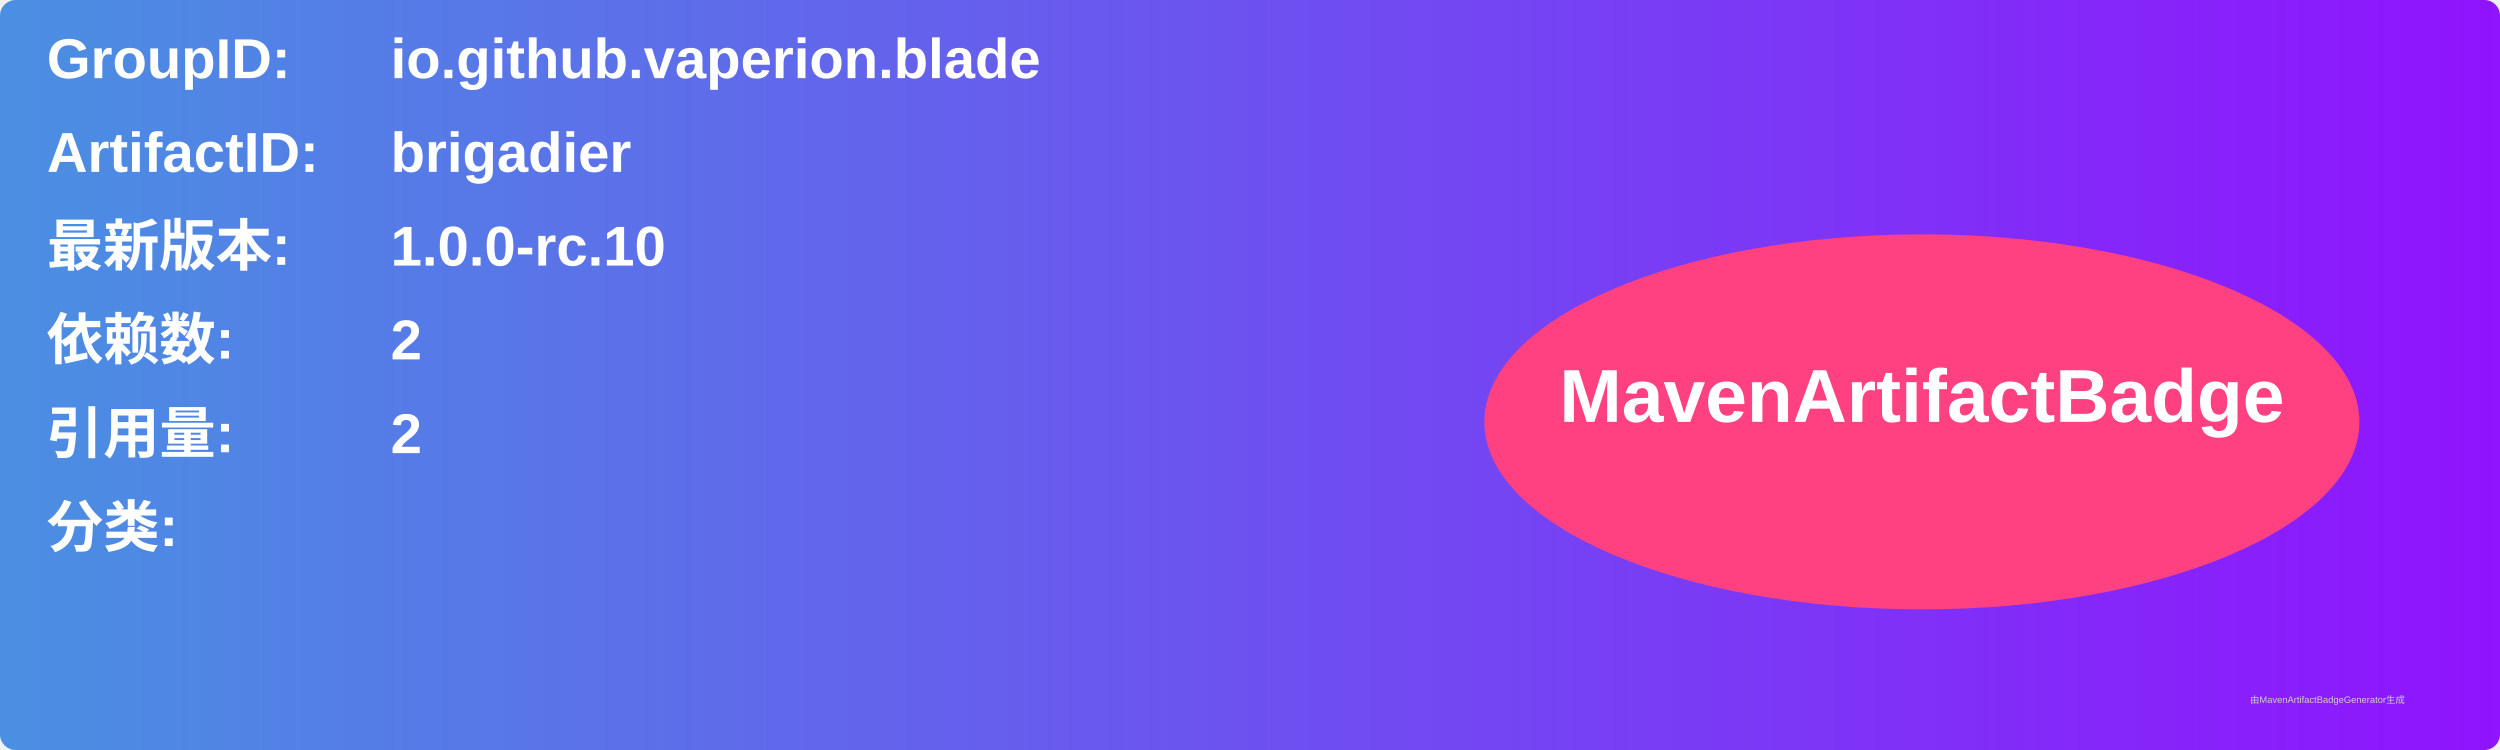
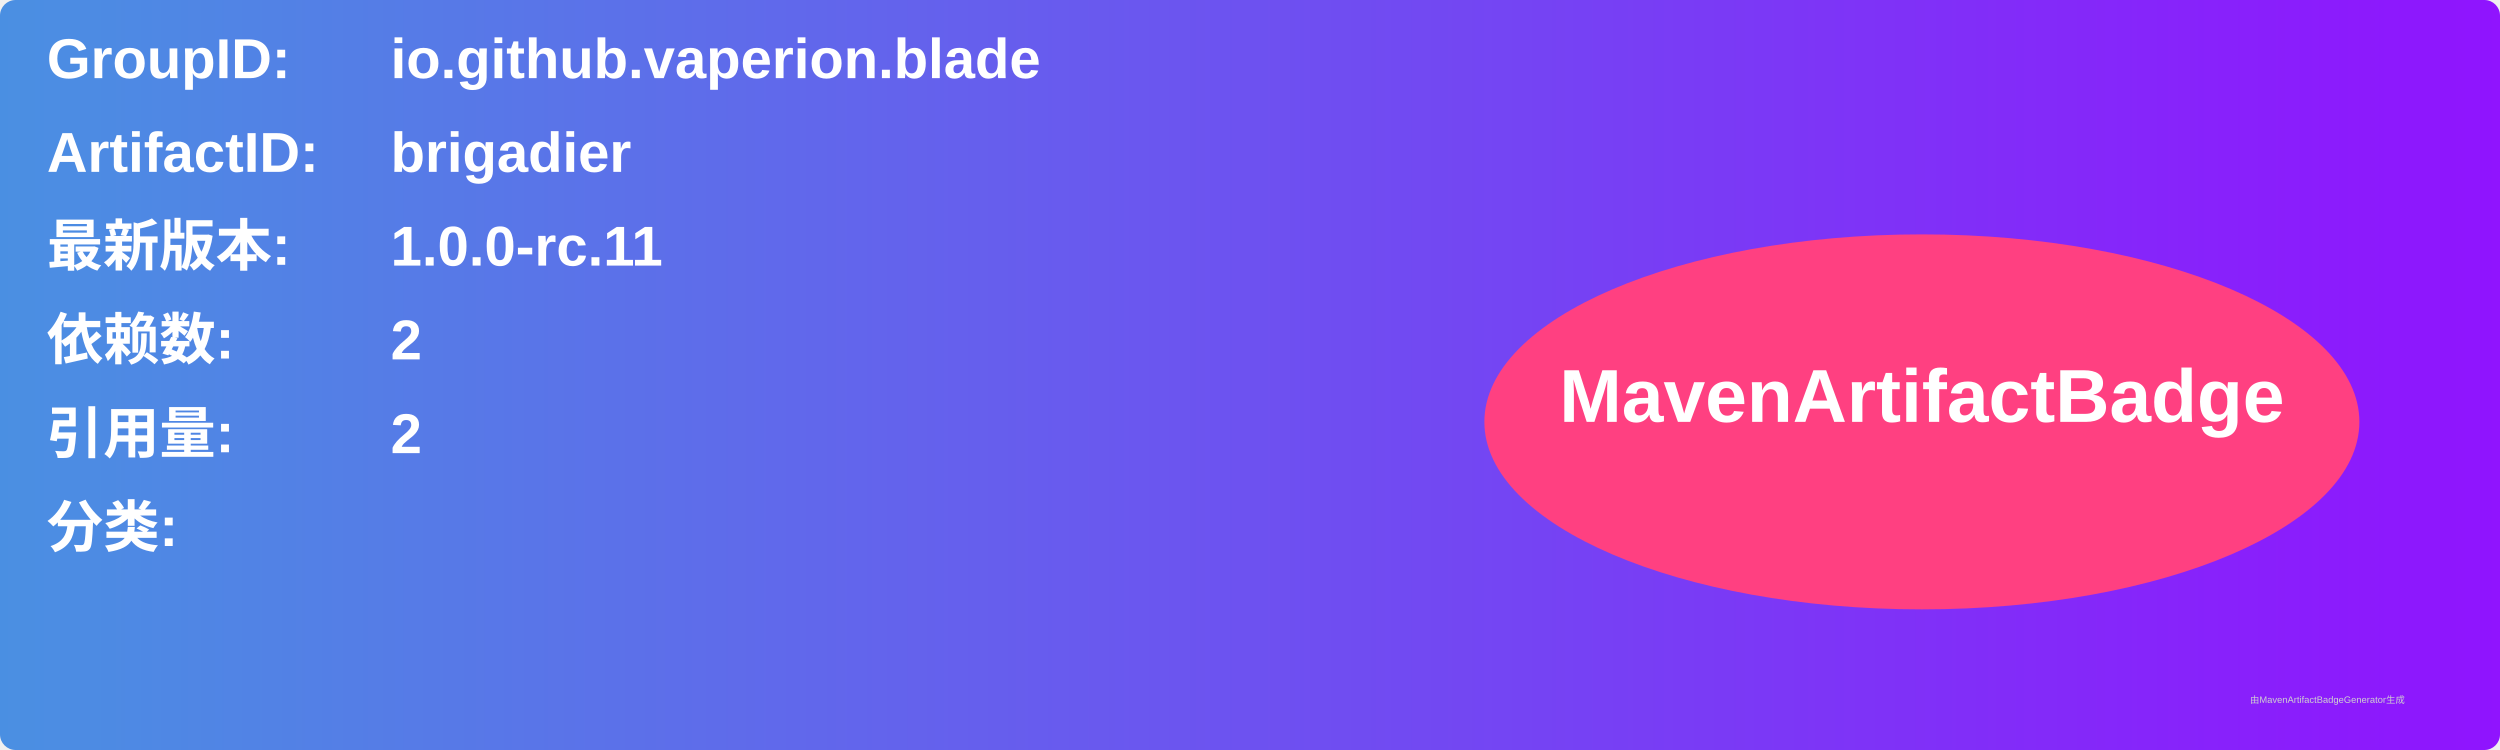
<svg xmlns="http://www.w3.org/2000/svg" width="800" height="240" viewBox="0 0 800 240">
  <linearGradient id="grad" x1="0%" y1="0%" x2="100%" y2="0%">
    <stop offset="0%" stop-color="#4a90e2" />
    <stop offset="100%" stop-color="#9013fe" />
  </linearGradient>
  <rect width="100%" height="100%" rx="5" ry="5" fill="url(#grad)" />
  <g transform="translate(15, 15)">
    <text x="0" y="10" font-family="Arial" font-size="18" fill="white" font-weight="bold" width="260">GroupID:</text>
    <text x="110" y="10" font-family="Arial" font-size="18" fill="white" font-weight="bold" width="460">io.github.vaperion.blade</text>
    <text x="0" y="40" font-family="Arial" font-size="18" fill="white" font-weight="bold" width="260">ArtifactID:</text>
    <text x="110" y="40" font-family="Arial" font-size="18" fill="white" font-weight="bold" width="460">brigadier</text>
    <text x="0" y="70" font-family="Arial" font-size="18" fill="white" font-weight="bold">最新版本:</text>
    <text x="110" y="70" font-family="Arial" font-size="18" fill="white" font-weight="bold">
-       <tspan font-weight="bold">1.0.0-rc.10</tspan>
+       <tspan font-weight="bold">1.0.0-rc.11</tspan>
    </text>
    <text x="0" y="100" font-family="Arial" font-size="18" fill="white" font-weight="bold">依赖数: </text>
    <text x="110" y="100" font-family="Arial" font-size="18" fill="white">
      <tspan font-weight="bold">2</tspan>
    </text>
    <text x="0" y="130" font-family="Arial" font-size="18" fill="white" font-weight="bold">引用量: </text>
    <text x="110" y="130" font-family="Arial" font-size="18" fill="white">
      <tspan font-weight="bold">2</tspan>
    </text>
    <text x="0" y="160" font-family="Arial" font-size="18" fill="white" font-weight="bold">分类:</text>
    <text x="10" y="190" font-family="Arial" font-size="10" fill="white">
      <tspan font-weight="bold" />
    </text>
    <ellipse cx="600" cy="120" rx="140" ry="60" fill="#ff4081" />
    <text x="600" y="120" text-anchor="middle" font-family="Arial" font-size="24" fill="white" font-weight="bold">MavenArtifactBadge</text>
  </g>
  <text x="720" y="225" font-family="Arial" font-size="3" fill="#d0d0d0">由MavenArtifactBadgeGenerator生成</text>
</svg>
